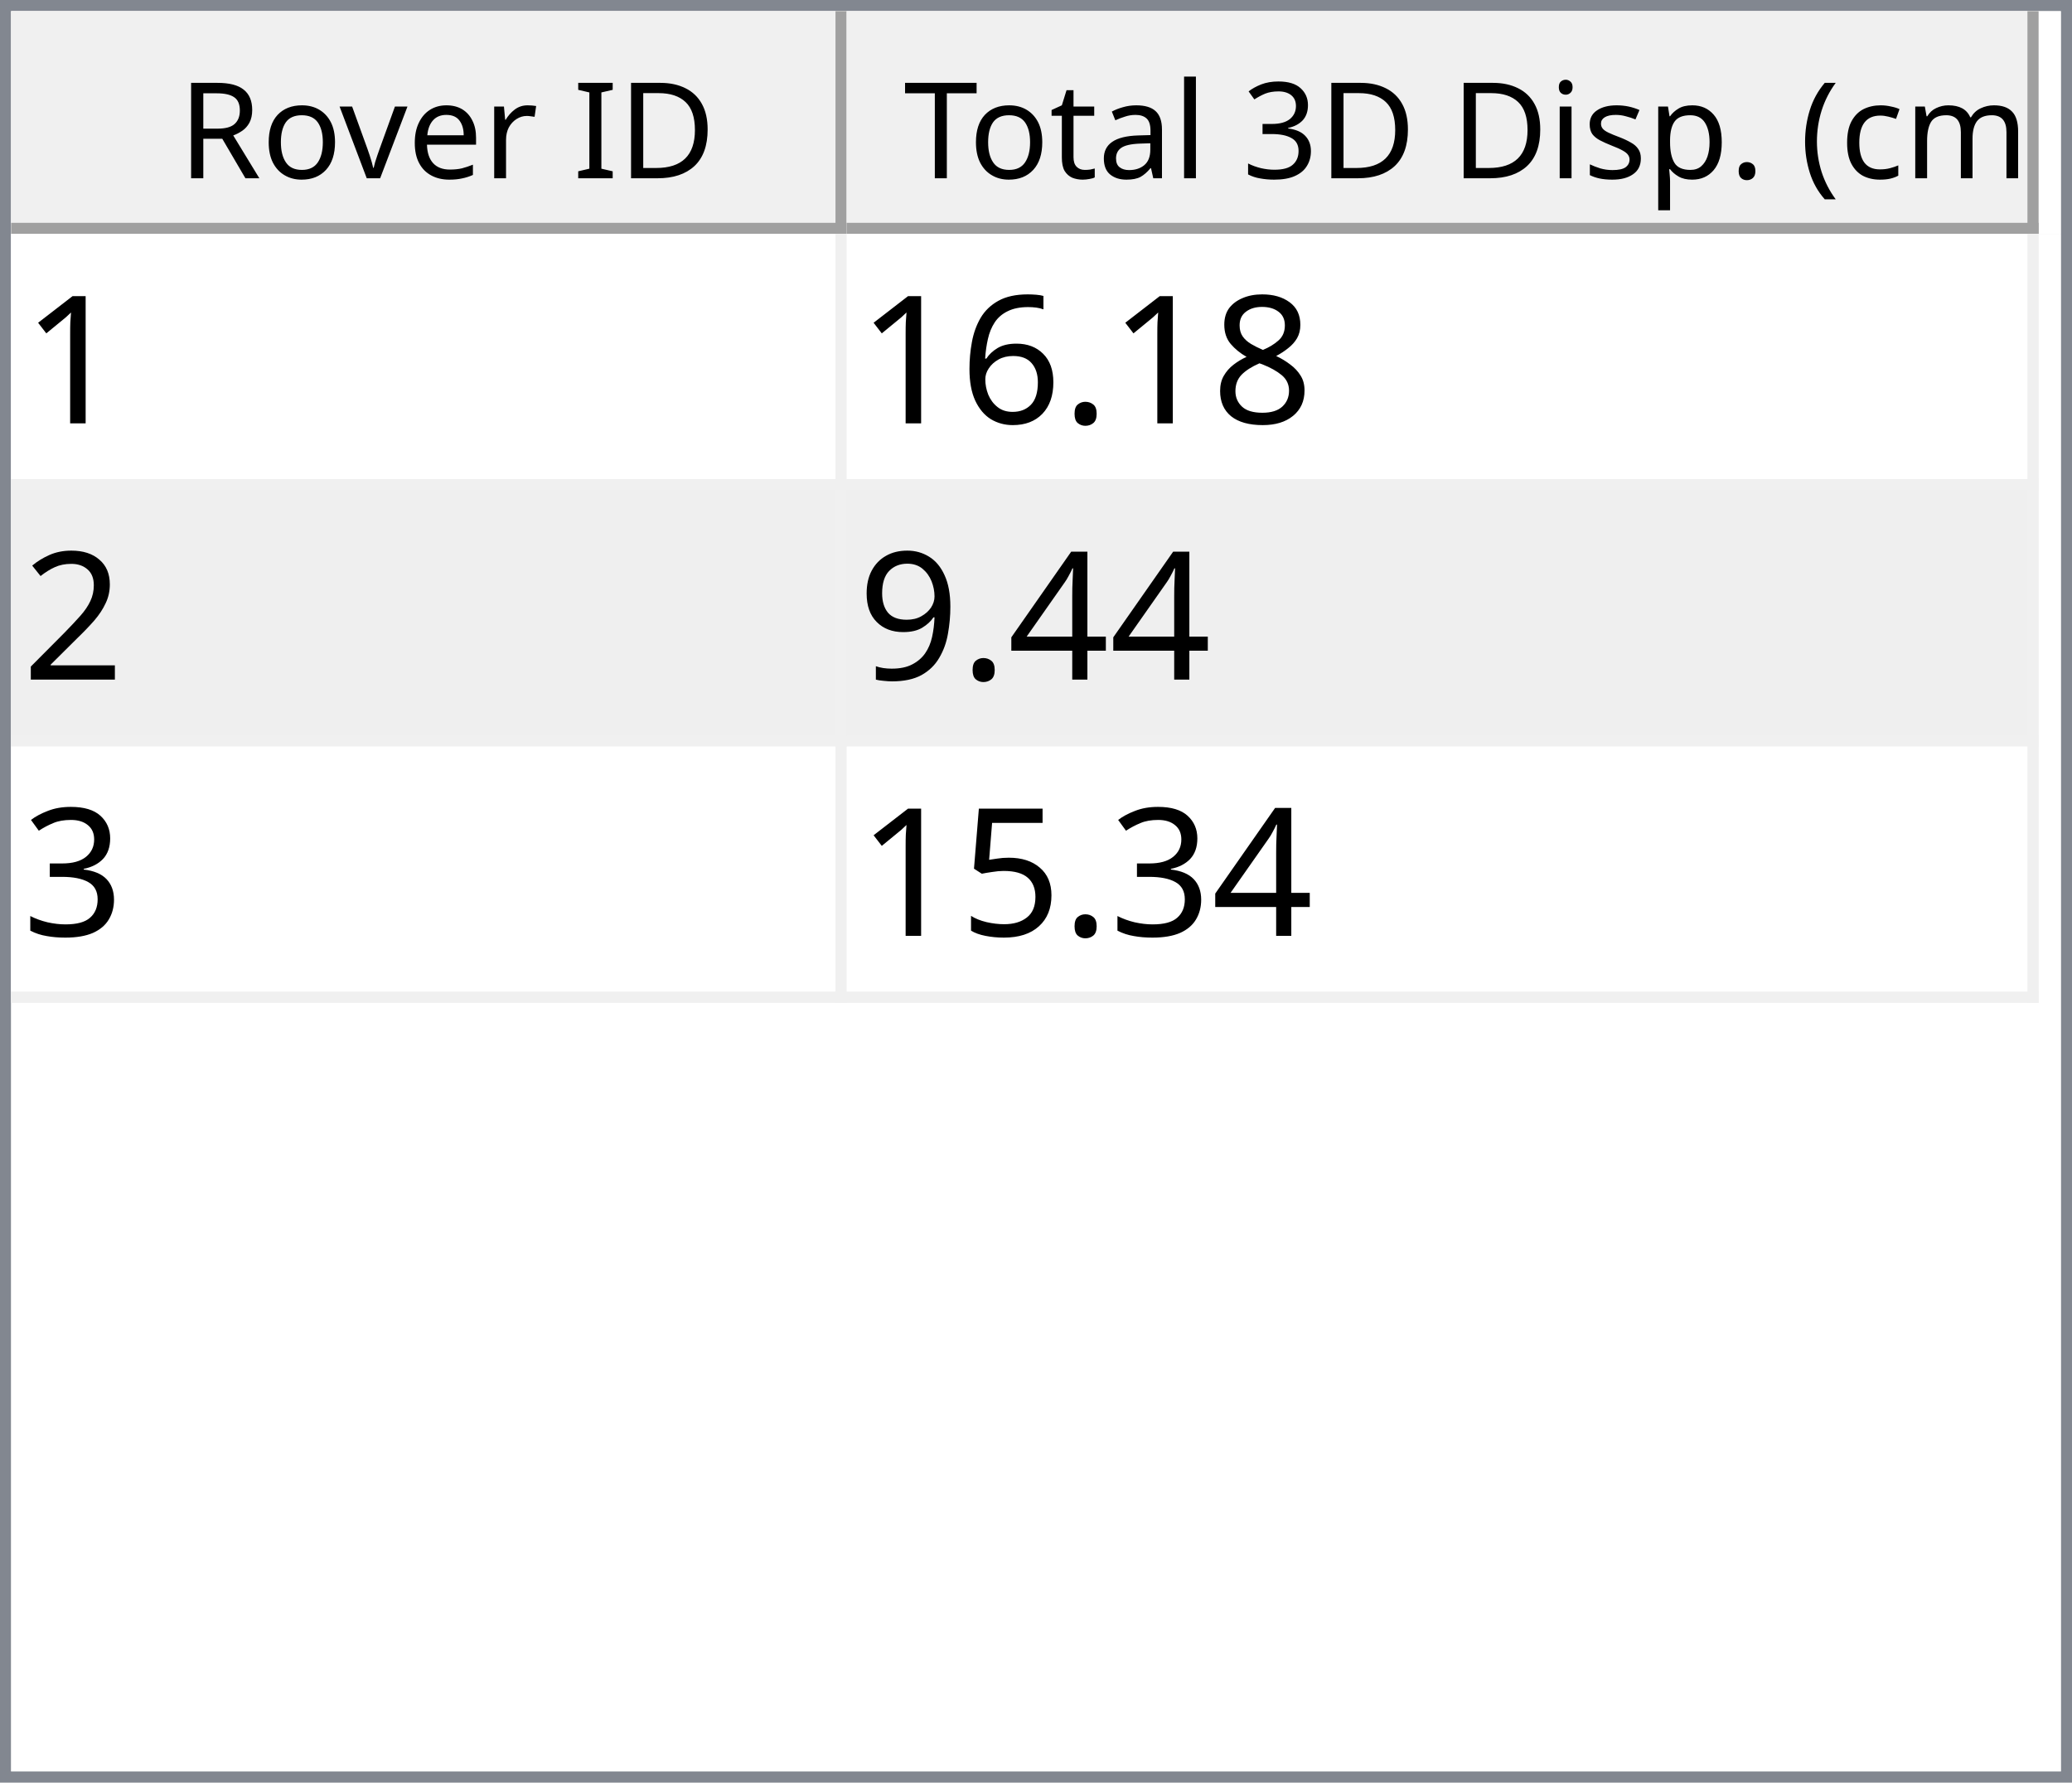
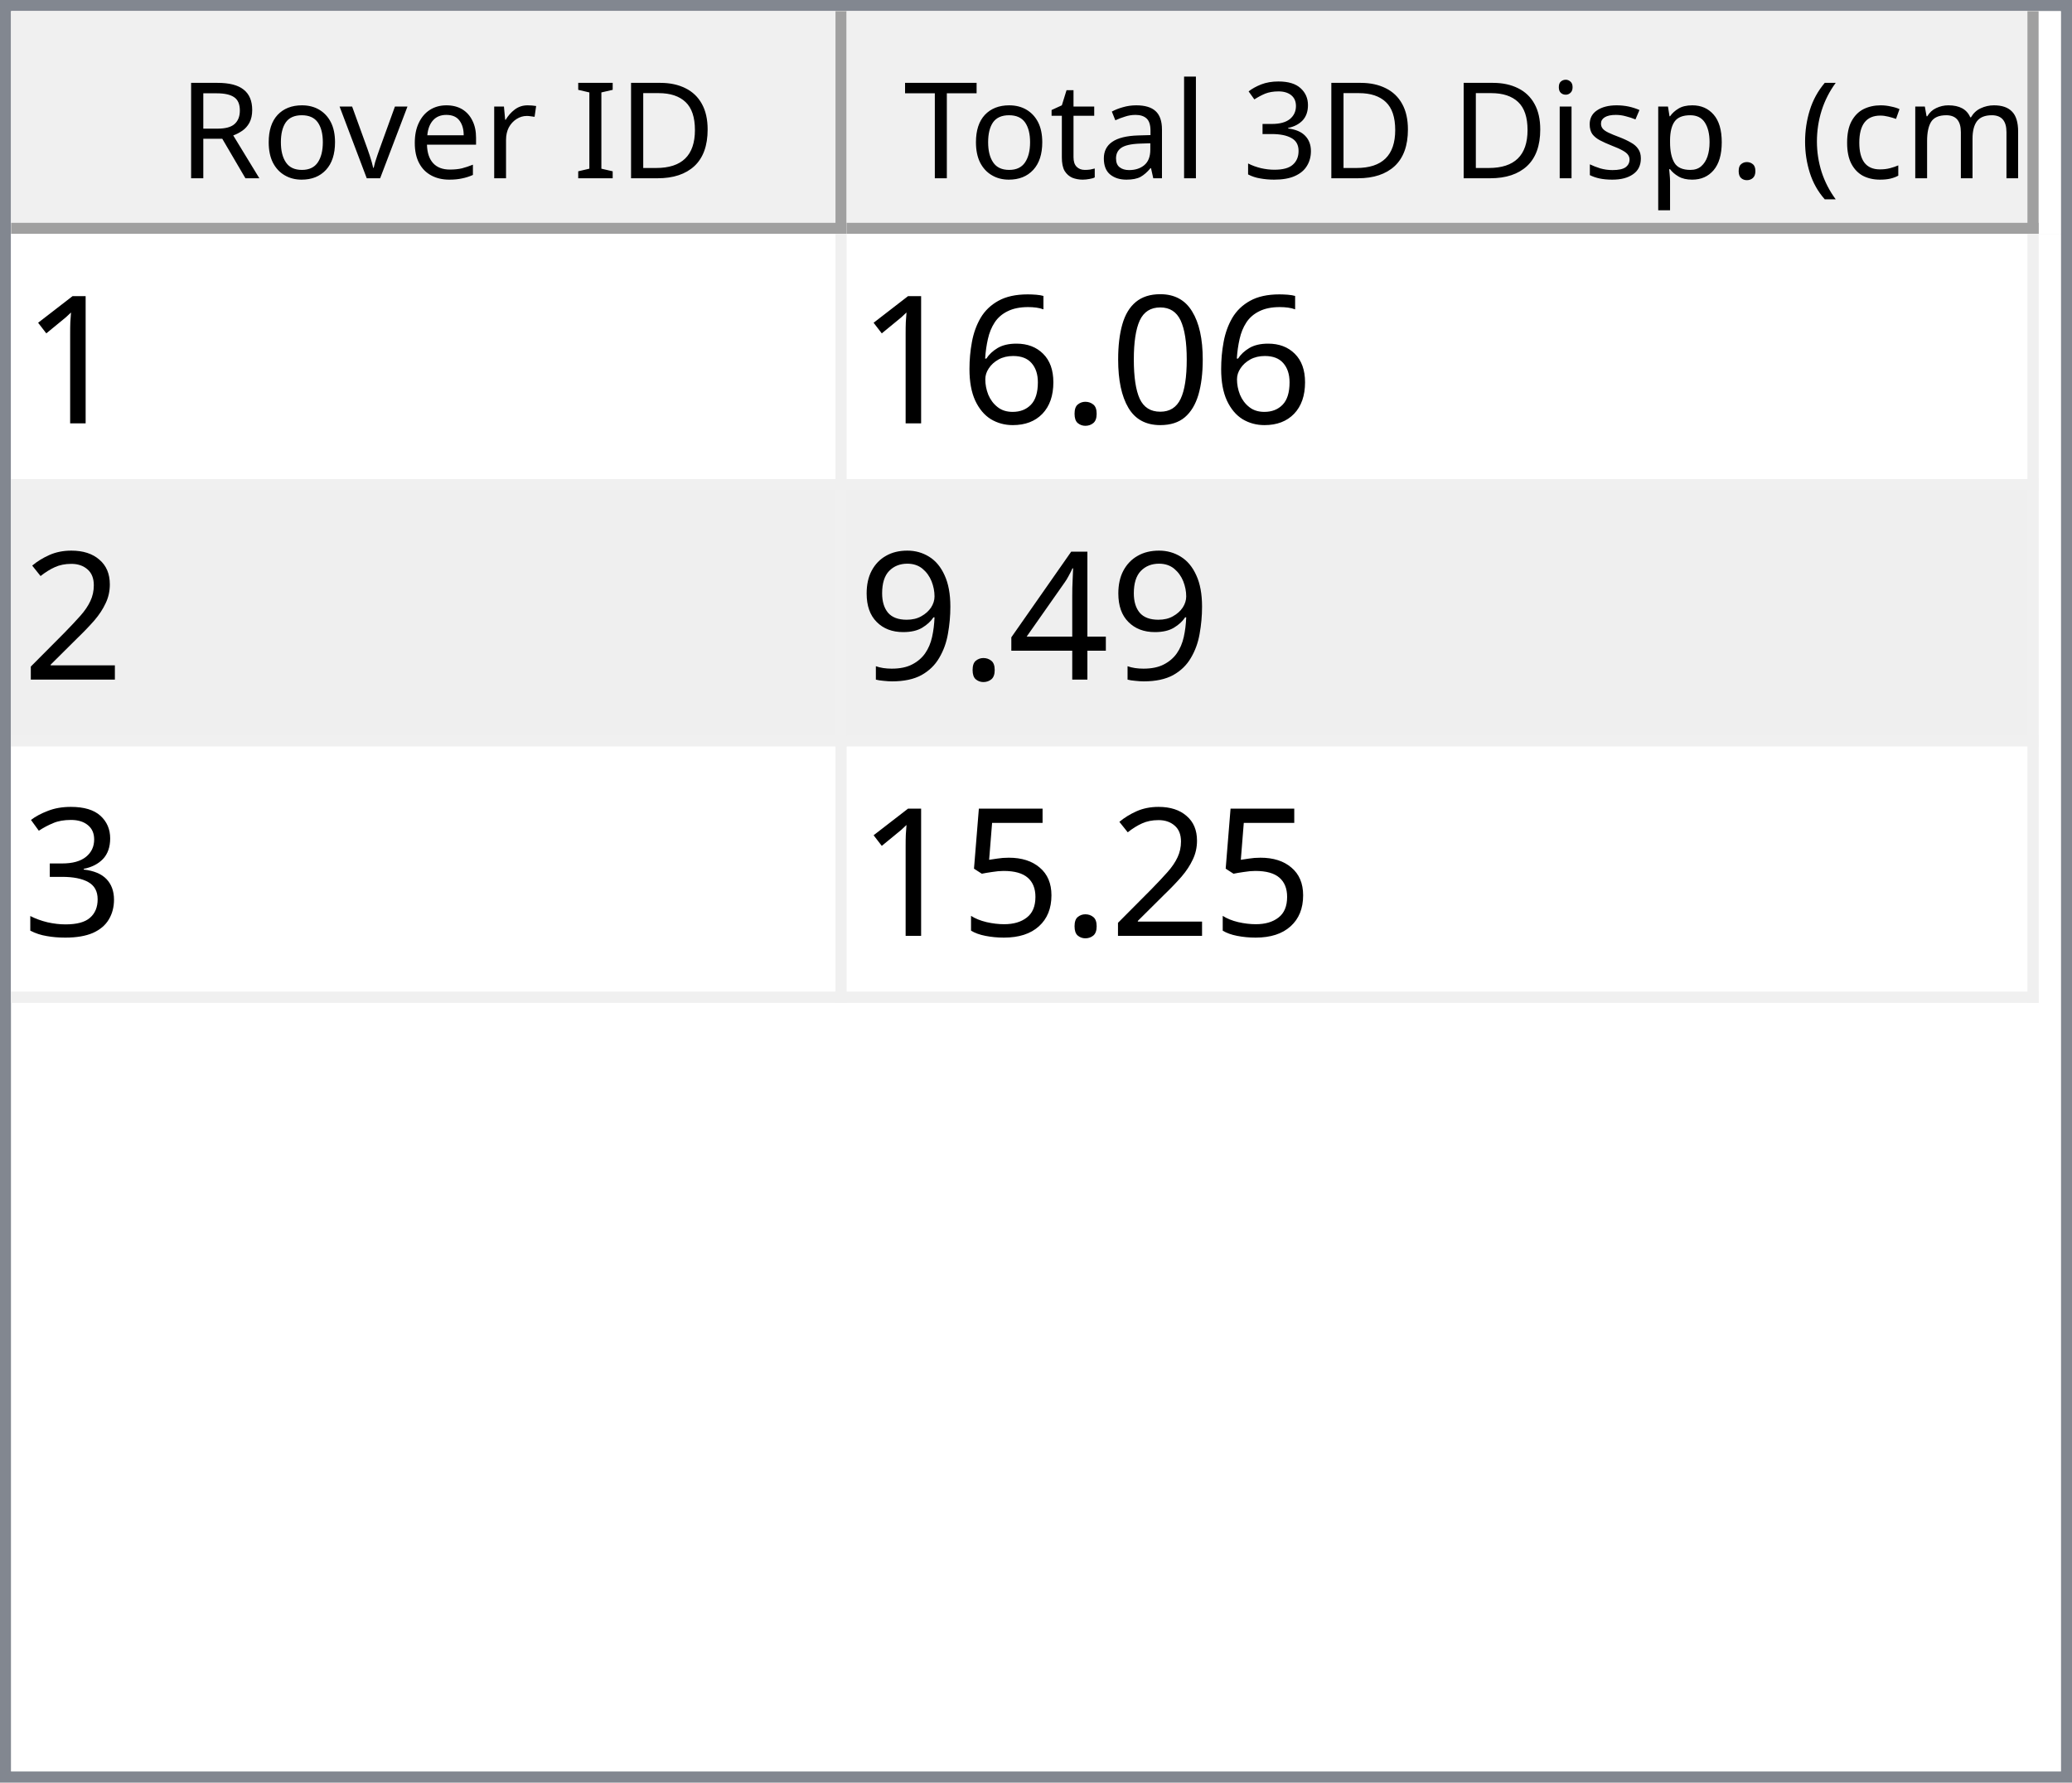
<svg xmlns="http://www.w3.org/2000/svg" style="fill-opacity:1; color-rendering:auto; color-interpolation:auto; text-rendering:auto; stroke:black; stroke-linecap:square; stroke-miterlimit:10; shape-rendering:auto; stroke-opacity:1; fill:black; stroke-dasharray:none; font-weight:normal; stroke-width:1; font-family:'Dialog'; font-style:normal; stroke-linejoin:miter; font-size:12px; stroke-dashoffset:0; image-rendering:auto;" width="186" height="160">
  <defs id="genericDefs" />
  <g>
    <defs id="defs1">
      <clipPath clipPathUnits="userSpaceOnUse" id="clipPath1">
        <path d="M0 0 L186 0 L186 160 L0 160 L0 0 Z" />
      </clipPath>
      <clipPath clipPathUnits="userSpaceOnUse" id="clipPath2">
        <path d="M0 0 L0 160 L186 160 L186 0 Z" />
      </clipPath>
      <clipPath clipPathUnits="userSpaceOnUse" id="clipPath3">
        <path d="M0 0 L0 20 L184 20 L184 0 Z" />
      </clipPath>
      <clipPath clipPathUnits="userSpaceOnUse" id="clipPath4">
        <path d="M0 0 L0 20 L75 20 L75 0 Z" />
      </clipPath>
      <clipPath clipPathUnits="userSpaceOnUse" id="clipPath5">
        <path d="M1 1 L1 19 L74 19 L74 1 Z" />
      </clipPath>
      <clipPath clipPathUnits="userSpaceOnUse" id="clipPath6">
        <path d="M0 0 L0 18 L73 18 L73 0 Z" />
      </clipPath>
      <clipPath clipPathUnits="userSpaceOnUse" id="clipPath7">
        <path d="M-0.5 -0.5 L-0.5 19.5 L74.5 19.5 L74.5 -0.5 Z" />
      </clipPath>
      <clipPath clipPathUnits="userSpaceOnUse" id="clipPath8">
        <path d="M0 0 L0 20 L107 20 L107 0 Z" />
      </clipPath>
      <clipPath clipPathUnits="userSpaceOnUse" id="clipPath9">
        <path d="M1 1 L1 19 L106 19 L106 1 Z" />
      </clipPath>
      <clipPath clipPathUnits="userSpaceOnUse" id="clipPath10">
        <path d="M0 0 L0 18 L105 18 L105 0 Z" />
      </clipPath>
      <clipPath clipPathUnits="userSpaceOnUse" id="clipPath11">
        <path d="M-0.5 -0.5 L-0.5 19.5 L106.5 19.5 L106.5 -0.5 Z" />
      </clipPath>
      <clipPath clipPathUnits="userSpaceOnUse" id="clipPath12">
        <path d="M0 0 L0 138 L184 138 L184 0 Z" />
      </clipPath>
      <clipPath clipPathUnits="userSpaceOnUse" id="clipPath13">
        <path d="M0 0 L0 69 L182 69 L182 0 Z" />
      </clipPath>
      <clipPath clipPathUnits="userSpaceOnUse" id="clipPath14">
        <path d="M-0.5 -0.5 L-0.5 68.5 L181.5 68.5 L181.5 -0.5 Z" />
      </clipPath>
      <clipPath clipPathUnits="userSpaceOnUse" id="clipPath15">
        <path d="M0 0 L0 22 L74 22 L74 0 Z" />
      </clipPath>
      <clipPath clipPathUnits="userSpaceOnUse" id="clipPath16">
        <path d="M0 0 L0 22 L106 22 L106 0 Z" />
      </clipPath>
      <font horiz-adv-x="64.551" id="font1">
        <font-face ascent="107.91" descent="25.098" units-per-em="100" style="font-style:normal; font-family:Segoe UI; font-weight:normal;" />
        <missing-glyph horiz-adv-x="64.551" d="M8.109 0 L8.109 68.266 L56.453 68.266 L56.453 0 L8.109 0 ZM15.328 7.234 L49.219 7.234 L49.219 61.031 L15.328 61.031 L15.328 7.234 Z" />
        <glyph unicode="D" horiz-adv-x="70.117" d="M9.188 0 L9.188 70.016 L28.516 70.016 Q65.531 70.016 65.531 35.891 Q65.531 19.672 55.25 9.836 Q44.969 0 27.734 0 L9.188 0 ZM17.391 62.594 L17.391 7.422 L27.828 7.422 Q41.609 7.422 49.273 14.797 Q56.938 22.172 56.938 35.688 Q56.938 62.594 28.328 62.594 L17.391 62.594 Z" />
        <glyph unicode="I" horiz-adv-x="26.611" d="M17.391 0 L9.188 0 L9.188 70.016 L17.391 70.016 L17.391 0 Z" />
        <glyph unicode=" " horiz-adv-x="27.393" d="" />
        <glyph unicode="r" horiz-adv-x="34.766" d="M34.188 41.891 Q32.078 43.5 28.125 43.5 Q23 43.5 19.555 38.672 Q16.109 33.844 16.109 25.484 L16.109 0 L8.109 0 L8.109 50 L16.109 50 L16.109 39.703 L16.312 39.703 Q18.016 44.969 21.531 47.922 Q25.047 50.875 29.391 50.875 Q32.516 50.875 34.188 50.203 L34.188 41.891 Z" />
        <glyph unicode="e" horiz-adv-x="52.295" d="M48.297 23 L12.984 23 Q13.188 14.656 17.484 10.109 Q21.781 5.562 29.297 5.562 Q37.75 5.562 44.828 11.141 L44.828 3.609 Q38.234 -1.172 27.391 -1.172 Q16.797 -1.172 10.742 5.641 Q4.688 12.453 4.688 24.812 Q4.688 36.469 11.305 43.82 Q17.922 51.172 27.734 51.172 Q37.547 51.172 42.922 44.828 Q48.297 38.484 48.297 27.203 L48.297 23 ZM40.094 29.781 Q40.047 36.719 36.75 40.578 Q33.453 44.438 27.594 44.438 Q21.922 44.438 17.969 40.383 Q14.016 36.328 13.094 29.781 L40.094 29.781 Z" />
        <glyph unicode="v" horiz-adv-x="47.9" d="M47.406 50 L27.484 0 L19.625 0 L0.688 50 L9.469 50 L22.172 13.672 Q23.578 9.672 23.922 6.688 L24.125 6.688 Q24.609 10.453 25.688 13.484 L38.969 50 L47.406 50 Z" />
        <glyph unicode="o" horiz-adv-x="58.594" d="M29 -1.172 Q17.922 -1.172 11.305 5.836 Q4.688 12.844 4.688 24.422 Q4.688 37.016 11.57 44.094 Q18.453 51.172 30.172 51.172 Q41.359 51.172 47.633 44.289 Q53.906 37.406 53.906 25.203 Q53.906 13.234 47.141 6.031 Q40.375 -1.172 29 -1.172 ZM29.594 44.438 Q21.875 44.438 17.383 39.188 Q12.891 33.938 12.891 24.703 Q12.891 15.828 17.43 10.695 Q21.969 5.562 29.594 5.562 Q37.359 5.562 41.531 10.594 Q45.703 15.625 45.703 24.906 Q45.703 34.281 41.531 39.359 Q37.359 44.438 29.594 44.438 Z" />
        <glyph unicode="R" horiz-adv-x="59.814" d="M59.375 0 L49.609 0 L37.891 19.625 Q36.281 22.359 34.766 24.289 Q33.25 26.219 31.664 27.438 Q30.078 28.656 28.25 29.219 Q26.422 29.781 24.125 29.781 L17.391 29.781 L17.391 0 L9.188 0 L9.188 70.016 L30.078 70.016 Q34.672 70.016 38.555 68.867 Q42.438 67.719 45.289 65.375 Q48.141 63.031 49.758 59.547 Q51.375 56.062 51.375 51.375 Q51.375 47.703 50.273 44.656 Q49.172 41.609 47.148 39.211 Q45.125 36.812 42.266 35.133 Q39.406 33.453 35.844 32.516 L35.844 32.328 Q37.594 31.547 38.891 30.547 Q40.188 29.547 41.359 28.18 Q42.531 26.812 43.68 25.078 Q44.828 23.344 46.234 21.047 L59.375 0 ZM17.391 62.594 L17.391 37.203 L28.516 37.203 Q31.594 37.203 34.203 38.133 Q36.812 39.062 38.719 40.797 Q40.625 42.531 41.703 45.047 Q42.781 47.562 42.781 50.688 Q42.781 56.297 39.141 59.445 Q35.5 62.594 28.609 62.594 L17.391 62.594 Z" />
        <glyph unicode=")" horiz-adv-x="30.176" d="M8.297 -15.922 L1.172 -15.922 Q16.406 2.344 16.406 26.812 Q16.406 51.469 1.078 70.016 L8.297 70.016 Q23.531 52.156 23.531 26.703 Q23.531 1.375 8.297 -15.922 Z" />
        <glyph unicode="m" horiz-adv-x="86.133" d="M79.109 0 L71.094 0 L71.094 28.719 Q71.094 37.016 68.531 40.727 Q65.969 44.438 59.906 44.438 Q54.781 44.438 51.195 39.75 Q47.609 35.062 47.609 28.516 L47.609 0 L39.594 0 L39.594 29.688 Q39.594 44.438 28.219 44.438 Q22.953 44.438 19.531 40.016 Q16.109 35.594 16.109 28.516 L16.109 0 L8.109 0 L8.109 50 L16.109 50 L16.109 42.094 L16.312 42.094 Q21.625 51.172 31.844 51.172 Q36.969 51.172 40.773 48.312 Q44.578 45.453 46 40.828 Q51.562 51.172 62.594 51.172 Q79.109 51.172 79.109 30.812 L79.109 0 Z" />
        <glyph unicode="c" horiz-adv-x="46.191" d="M42.188 2.297 Q36.422 -1.172 28.516 -1.172 Q17.828 -1.172 11.258 5.789 Q4.688 12.75 4.688 23.828 Q4.688 36.188 11.766 43.68 Q18.844 51.172 30.672 51.172 Q37.25 51.172 42.281 48.734 L42.281 40.531 Q36.719 44.438 30.375 44.438 Q22.703 44.438 17.797 38.945 Q12.891 33.453 12.891 24.516 Q12.891 15.719 17.508 10.641 Q22.125 5.562 29.891 5.562 Q36.422 5.562 42.188 9.906 L42.188 2.297 Z" />
        <glyph unicode="(" horiz-adv-x="30.176" d="M29.109 -15.922 L21.969 -15.922 Q6.844 1.375 6.844 26.703 Q6.844 52.156 21.969 70.016 L29.203 70.016 Q13.875 51.469 13.875 26.812 Q13.875 2.344 29.109 -15.922 Z" />
        <glyph unicode="." horiz-adv-x="21.68" d="M10.891 -1.078 Q8.641 -1.078 7.055 0.539 Q5.469 2.156 5.469 4.391 Q5.469 6.641 7.055 8.273 Q8.641 9.906 10.891 9.906 Q13.188 9.906 14.797 8.273 Q16.406 6.641 16.406 4.391 Q16.406 2.156 14.797 0.539 Q13.188 -1.078 10.891 -1.078 Z" />
        <glyph unicode="p" horiz-adv-x="58.789" d="M16.312 7.234 L16.109 7.234 L16.109 -23 L8.109 -23 L8.109 50 L16.109 50 L16.109 41.219 L16.312 41.219 Q22.219 51.172 33.594 51.172 Q43.266 51.172 48.688 44.461 Q54.109 37.75 54.109 26.469 Q54.109 13.922 48 6.375 Q41.891 -1.172 31.297 -1.172 Q21.578 -1.172 16.312 7.234 ZM16.109 27.391 L16.109 20.406 Q16.109 14.203 20.141 9.883 Q24.172 5.562 30.375 5.562 Q37.641 5.562 41.773 11.133 Q45.906 16.703 45.906 26.609 Q45.906 34.969 42.047 39.703 Q38.188 44.438 31.594 44.438 Q24.609 44.438 20.359 39.578 Q16.109 34.719 16.109 27.391 Z" />
        <glyph unicode="s" horiz-adv-x="42.432" d="M5.078 1.812 L5.078 10.406 Q11.625 5.562 19.484 5.562 Q30.031 5.562 30.031 12.594 Q30.031 14.594 29.125 15.992 Q28.219 17.391 26.68 18.461 Q25.141 19.531 23.07 20.383 Q21 21.234 18.609 22.172 Q15.281 23.484 12.766 24.828 Q10.25 26.172 8.57 27.859 Q6.891 29.547 6.031 31.695 Q5.172 33.844 5.172 36.719 Q5.172 40.234 6.789 42.945 Q8.406 45.656 11.086 47.484 Q13.766 49.312 17.211 50.242 Q20.656 51.172 24.312 51.172 Q30.812 51.172 35.938 48.922 L35.938 40.828 Q30.422 44.438 23.25 44.438 Q21 44.438 19.195 43.922 Q17.391 43.406 16.094 42.477 Q14.797 41.547 14.086 40.258 Q13.375 38.969 13.375 37.406 Q13.375 35.453 14.086 34.133 Q14.797 32.812 16.164 31.789 Q17.531 30.766 19.484 29.938 Q21.438 29.109 23.922 28.125 Q27.25 26.859 29.883 25.516 Q32.516 24.172 34.375 22.484 Q36.234 20.797 37.234 18.602 Q38.234 16.406 38.234 13.375 Q38.234 9.672 36.602 6.938 Q34.969 4.203 32.234 2.398 Q29.5 0.594 25.93 -0.289 Q22.359 -1.172 18.453 -1.172 Q10.75 -1.172 5.078 1.812 Z" />
        <glyph unicode="i" horiz-adv-x="24.219" d="M12.203 62.703 Q10.062 62.703 8.547 64.164 Q7.031 65.625 7.031 67.875 Q7.031 70.125 8.547 71.609 Q10.062 73.094 12.203 73.094 Q14.406 73.094 15.945 71.609 Q17.484 70.125 17.484 67.875 Q17.484 65.719 15.945 64.211 Q14.406 62.703 12.203 62.703 ZM16.109 0 L8.109 0 L8.109 50 L16.109 50 L16.109 0 Z" />
        <glyph unicode="3" horiz-adv-x="53.906" d="M46.531 19.828 Q46.531 15.094 44.75 11.211 Q42.969 7.328 39.719 4.57 Q36.469 1.812 31.93 0.297 Q27.391 -1.219 21.922 -1.219 Q11.922 -1.219 6 2.594 L6 11.188 Q13.094 5.609 22.219 5.609 Q25.875 5.609 28.828 6.539 Q31.781 7.469 33.906 9.227 Q36.031 10.984 37.18 13.477 Q38.328 15.969 38.328 19.094 Q38.328 32.812 18.797 32.812 L12.984 32.812 L12.984 39.594 L18.5 39.594 Q35.797 39.594 35.797 52.484 Q35.797 64.406 22.609 64.406 Q15.188 64.406 8.688 59.422 L8.688 67.188 Q15.375 71.188 24.609 71.188 Q29 71.188 32.57 69.969 Q36.141 68.75 38.68 66.555 Q41.219 64.359 42.609 61.281 Q44 58.203 44 54.5 Q44 40.672 30.031 36.719 L30.031 36.531 Q33.594 36.141 36.625 34.797 Q39.656 33.453 41.852 31.305 Q44.047 29.156 45.289 26.25 Q46.531 23.344 46.531 19.828 Z" />
        <glyph unicode="l" horiz-adv-x="24.219" d="M16.109 0 L8.109 0 L8.109 74.031 L16.109 74.031 L16.109 0 Z" />
        <glyph unicode="a" horiz-adv-x="50.879" d="M43.891 0 L35.891 0 L35.891 7.812 L35.688 7.812 Q30.469 -1.172 20.312 -1.172 Q12.844 -1.172 8.617 2.781 Q4.391 6.734 4.391 13.281 Q4.391 27.297 20.906 29.594 L35.891 31.688 Q35.891 44.438 25.594 44.438 Q16.547 44.438 9.281 38.281 L9.281 46.484 Q16.656 51.172 26.266 51.172 Q43.891 51.172 43.891 32.516 L43.891 0 ZM35.891 25.297 L23.828 23.641 Q18.266 22.859 15.43 20.875 Q12.594 18.891 12.594 13.875 Q12.594 10.203 15.211 7.883 Q17.828 5.562 22.172 5.562 Q28.125 5.562 32.008 9.742 Q35.891 13.922 35.891 20.312 L35.891 25.297 Z" />
        <glyph unicode="t" horiz-adv-x="33.887" d="M31.297 0.484 Q28.469 -1.078 23.828 -1.078 Q10.688 -1.078 10.688 13.578 L10.688 43.172 L2.094 43.172 L2.094 50 L10.688 50 L10.688 62.203 L18.703 64.797 L18.703 50 L31.297 50 L31.297 43.172 L18.703 43.172 L18.703 14.984 Q18.703 9.969 20.414 7.82 Q22.125 5.672 26.078 5.672 Q29.109 5.672 31.297 7.328 L31.297 0.484 Z" />
        <glyph unicode="T" horiz-adv-x="52.393" d="M50.594 62.594 L30.375 62.594 L30.375 0 L22.172 0 L22.172 62.594 L2 62.594 L2 70.016 L50.594 70.016 L50.594 62.594 Z" />
      </font>
      <font horiz-adv-x="75.0" id="font2">
        <font-face ascent="100.537" descent="21.973" units-per-em="100" style="font-style:normal; font-family:sans-serif; font-weight:normal;" />
        <missing-glyph horiz-adv-x="75.0" d="M12.5 0 L12.5 62.5 L62.5 62.5 L62.5 0 L12.5 0 ZM14.062 1.562 L60.938 1.562 L60.938 60.938 L14.062 60.938 L14.062 1.562 Z" />
        <glyph unicode="1" horiz-adv-x="55.615" d="M37.25 0 L28.469 0 L28.469 56 Q25.297 52.984 20.141 49.953 Q14.984 46.922 10.891 45.406 L10.891 53.906 Q18.266 57.375 23.781 62.305 Q29.297 67.234 31.594 71.875 L37.25 71.875 L37.25 0 Z" />
-         <glyph unicode="8" horiz-adv-x="55.615" d="M17.672 38.812 Q12.203 40.828 9.57 44.539 Q6.938 48.25 6.938 53.422 Q6.938 61.234 12.555 66.555 Q18.172 71.875 27.484 71.875 Q36.859 71.875 42.578 66.43 Q48.297 60.984 48.297 53.172 Q48.297 48.188 45.68 44.508 Q43.062 40.828 37.75 38.812 Q44.344 36.672 47.781 31.883 Q51.219 27.094 51.219 20.453 Q51.219 11.281 44.727 5.031 Q38.234 -1.219 27.641 -1.219 Q17.047 -1.219 10.547 5.055 Q4.047 11.328 4.047 20.703 Q4.047 27.688 7.594 32.398 Q11.141 37.109 17.672 38.812 ZM15.922 53.719 Q15.922 48.641 19.195 45.414 Q22.469 42.188 27.688 42.188 Q32.766 42.188 36.016 45.383 Q39.266 48.578 39.266 53.219 Q39.266 58.062 35.914 61.359 Q32.562 64.656 27.594 64.656 Q22.562 64.656 19.242 61.43 Q15.922 58.203 15.922 53.719 ZM13.094 20.656 Q13.094 16.891 14.875 13.375 Q16.656 9.859 20.172 7.93 Q23.688 6 27.734 6 Q34.031 6 38.133 10.055 Q42.234 14.109 42.234 20.359 Q42.234 26.703 38.016 30.859 Q33.797 35.016 27.438 35.016 Q21.234 35.016 17.164 30.914 Q13.094 26.812 13.094 20.656 Z" />
+         <glyph unicode="0" horiz-adv-x="55.615" d="M4.156 35.297 Q4.156 48 6.766 55.742 Q9.375 63.484 14.523 67.68 Q19.672 71.875 27.484 71.875 Q33.25 71.875 37.594 69.555 Q41.938 67.234 44.773 62.867 Q47.609 58.5 49.219 52.227 Q50.828 45.953 50.828 35.297 Q50.828 22.703 48.242 14.969 Q45.656 7.234 40.508 3.008 Q35.359 -1.219 27.484 -1.219 Q17.141 -1.219 11.234 6.203 Q4.156 15.141 4.156 35.297 ZM13.188 35.297 Q13.188 17.672 17.312 11.836 Q21.438 6 27.484 6 Q33.547 6 37.672 11.859 Q41.797 17.719 41.797 35.297 Q41.797 52.984 37.672 58.789 Q33.547 64.594 27.391 64.594 Q21.344 64.594 17.719 59.469 Q13.188 52.938 13.188 35.297 Z" />
        <glyph unicode="." horiz-adv-x="27.783" d="M9.078 0 L9.078 10.016 L19.094 10.016 L19.094 0 L9.078 0 Z" />
        <glyph unicode="6" horiz-adv-x="55.615" d="M49.75 54.047 L41.016 53.375 Q39.844 58.547 37.703 60.891 Q34.125 64.656 28.906 64.656 Q24.703 64.656 21.531 62.312 Q17.391 59.281 14.992 53.469 Q12.594 47.656 12.5 36.922 Q15.672 41.75 20.266 44.094 Q24.859 46.438 29.891 46.438 Q38.672 46.438 44.852 39.969 Q51.031 33.5 51.031 23.25 Q51.031 16.5 48.125 10.719 Q45.219 4.938 40.141 1.859 Q35.062 -1.219 28.609 -1.219 Q17.625 -1.219 10.695 6.859 Q3.766 14.938 3.766 33.5 Q3.766 54.25 11.422 63.672 Q18.109 71.875 29.438 71.875 Q37.891 71.875 43.289 67.141 Q48.688 62.406 49.75 54.047 ZM13.875 23.188 Q13.875 18.656 15.797 14.508 Q17.719 10.359 21.188 8.18 Q24.656 6 28.469 6 Q34.031 6 38.039 10.492 Q42.047 14.984 42.047 22.703 Q42.047 30.125 38.086 34.398 Q34.125 38.672 28.125 38.672 Q22.172 38.672 18.023 34.398 Q13.875 30.125 13.875 23.188 Z" />
        <glyph unicode="2" horiz-adv-x="55.615" d="M50.344 8.453 L50.344 0 L3.031 0 Q2.938 3.172 4.047 6.109 Q5.859 10.938 9.836 15.625 Q13.812 20.312 21.344 26.469 Q33.016 36.031 37.117 41.625 Q41.219 47.219 41.219 52.203 Q41.219 57.422 37.477 61.008 Q33.734 64.594 27.734 64.594 Q21.391 64.594 17.578 60.789 Q13.766 56.984 13.719 50.25 L4.688 51.172 Q5.609 61.281 11.664 66.578 Q17.719 71.875 27.938 71.875 Q38.234 71.875 44.242 66.164 Q50.25 60.453 50.25 52 Q50.25 47.703 48.492 43.555 Q46.734 39.406 42.656 34.812 Q38.578 30.219 29.109 22.219 Q21.188 15.578 18.945 13.211 Q16.703 10.844 15.234 8.453 L50.344 8.453 Z" />
        <glyph unicode="4" horiz-adv-x="55.615" d="M32.328 0 L32.328 17.141 L1.266 17.141 L1.266 25.203 L33.938 71.578 L41.109 71.578 L41.109 25.203 L50.781 25.203 L50.781 17.141 L41.109 17.141 L41.109 0 L32.328 0 ZM32.328 25.203 L32.328 57.469 L9.906 25.203 L32.328 25.203 Z" />
        <glyph unicode="9" horiz-adv-x="55.615" d="M5.469 16.547 L13.922 17.328 Q14.984 11.375 18.016 8.688 Q21.047 6 25.781 6 Q29.828 6 32.883 7.859 Q35.938 9.719 37.891 12.82 Q39.844 15.922 41.164 21.195 Q42.484 26.469 42.484 31.938 Q42.484 32.516 42.438 33.688 Q39.797 29.5 35.234 26.883 Q30.672 24.266 25.344 24.266 Q16.453 24.266 10.305 30.711 Q4.156 37.156 4.156 47.703 Q4.156 58.594 10.578 65.234 Q17 71.875 26.656 71.875 Q33.641 71.875 39.43 68.117 Q45.219 64.359 48.219 57.398 Q51.219 50.438 51.219 37.25 Q51.219 23.531 48.242 15.406 Q45.266 7.281 39.383 3.031 Q33.5 -1.219 25.594 -1.219 Q17.188 -1.219 11.867 3.445 Q6.547 8.109 5.469 16.547 ZM41.453 48.141 Q41.453 55.719 37.43 60.156 Q33.406 64.594 27.734 64.594 Q21.875 64.594 17.531 59.812 Q13.188 55.031 13.188 47.406 Q13.188 40.578 17.312 36.305 Q21.438 32.031 27.484 32.031 Q33.594 32.031 37.523 36.305 Q41.453 40.578 41.453 48.141 Z" />
        <glyph unicode="3" horiz-adv-x="55.615" d="M4.203 18.891 L12.984 20.062 Q14.5 12.594 18.141 9.297 Q21.781 6 27 6 Q33.203 6 37.477 10.297 Q41.75 14.594 41.75 20.953 Q41.75 27 37.797 30.93 Q33.844 34.859 27.734 34.859 Q25.25 34.859 21.531 33.891 L22.516 41.609 Q23.391 41.5 23.922 41.5 Q29.547 41.5 34.039 44.43 Q38.531 47.359 38.531 53.469 Q38.531 58.297 35.258 61.477 Q31.984 64.656 26.812 64.656 Q21.688 64.656 18.266 61.43 Q14.844 58.203 13.875 51.766 L5.078 53.328 Q6.688 62.156 12.398 67.016 Q18.109 71.875 26.609 71.875 Q32.469 71.875 37.398 69.359 Q42.328 66.844 44.945 62.5 Q47.562 58.156 47.562 53.266 Q47.562 48.641 45.07 44.828 Q42.578 41.016 37.703 38.766 Q44.047 37.312 47.562 32.695 Q51.078 28.078 51.078 21.141 Q51.078 11.766 44.242 5.25 Q37.406 -1.266 26.953 -1.266 Q17.531 -1.266 11.305 4.352 Q5.078 9.969 4.203 18.891 Z" />
        <glyph unicode="5" horiz-adv-x="55.615" d="M4.156 18.75 L13.375 19.531 Q14.406 12.797 18.141 9.398 Q21.875 6 27.156 6 Q33.5 6 37.891 10.789 Q42.281 15.578 42.281 23.484 Q42.281 31 38.062 35.352 Q33.844 39.703 27 39.703 Q22.75 39.703 19.336 37.773 Q15.922 35.844 13.969 32.766 L5.719 33.844 L12.641 70.609 L48.25 70.609 L48.25 62.203 L19.672 62.203 L15.828 42.969 Q22.266 47.469 29.344 47.469 Q38.719 47.469 45.164 40.969 Q51.609 34.469 51.609 24.266 Q51.609 14.547 45.953 7.469 Q39.062 -1.219 27.156 -1.219 Q17.391 -1.219 11.211 4.25 Q5.031 9.719 4.156 18.75 Z" />
      </font>
    </defs>
    <g style="fill:white; stroke:white;">
      <rect x="0" y="0" width="186" style="clip-path:url(#clipPath1); stroke:none;" height="160" />
    </g>
    <g style="fill:white; text-rendering:optimizeSpeed; color-rendering:optimizeSpeed; image-rendering:optimizeSpeed; shape-rendering:crispEdges; stroke:white; color-interpolation:sRGB;">
      <rect x="0" width="186" height="160" y="0" style="stroke:none;" />
      <path style="stroke:none;" d="M0 160 L186 160 L186 0 L0 0 Z" />
    </g>
    <g style="fill:rgb(240,240,240); font-family:'Segoe UI'; stroke:rgb(240,240,240);">
      <rect x="0" y="0" width="186" style="clip-path:url(#clipPath2); stroke:none;" height="160" />
    </g>
    <g style="fill:rgb(130,135,144); font-family:'Segoe UI'; stroke:rgb(130,135,144);">
      <path d="M0 0 L186 0 L186 160 L0 160 L0 0 ZM1 1 L185 1 L185 159 L1 159 L1 1 Z" style="fill-rule:evenodd; clip-path:url(#clipPath2); stroke:none;" />
    </g>
    <g style="fill:white; font-family:'Segoe UI'; stroke:white;" transform="translate(1,1)">
      <rect x="0" y="0" width="184" style="clip-path:url(#clipPath3); stroke:none;" height="20" />
    </g>
    <g style="fill:rgb(240,240,240); font-family:'Segoe UI'; stroke:rgb(240,240,240);" transform="translate(1,1)">
      <rect x="0" y="0" width="75" style="clip-path:url(#clipPath4); stroke:none;" height="20" />
    </g>
    <g style="font-family:'Segoe UI';" transform="translate(2,2)">
      <text x="14" xml:space="preserve" y="14" style="clip-path:url(#clipPath6); stroke:none;">Rover ID</text>
    </g>
    <g style="fill:rgb(160,160,160); font-family:'Segoe UI'; stroke:rgb(160,160,160); stroke-linejoin:bevel;" transform="translate(1.5,1.5)">
      <line x1="74" x2="74" y1="0" style="fill:none; clip-path:url(#clipPath7);" y2="19" />
    </g>
    <g style="fill:rgb(160,160,160); font-family:'Segoe UI'; stroke:rgb(160,160,160); stroke-linejoin:bevel;" transform="matrix(1,0,0,1,1,1) translate(0.5,0.5)">
      <line x1="0" x2="74" y1="19" style="fill:none; clip-path:url(#clipPath7);" y2="19" />
    </g>
    <g style="fill:rgb(240,240,240); font-family:'Segoe UI'; stroke:rgb(240,240,240);" transform="translate(76,1)">
      <rect x="0" y="0" width="107" style="clip-path:url(#clipPath8); stroke:none;" height="20" />
    </g>
    <g style="font-family:'Segoe UI';" transform="translate(77,2)">
      <text x="1" xml:space="preserve" y="14" style="clip-path:url(#clipPath10); stroke:none;"> Total 3D Disp. (cm)</text>
    </g>
    <g style="fill:rgb(160,160,160); font-family:'Segoe UI'; stroke:rgb(160,160,160); stroke-linejoin:bevel;" transform="translate(76.5,1.5)">
      <line x1="106" x2="106" y1="0" style="fill:none; clip-path:url(#clipPath11);" y2="19" />
    </g>
    <g style="fill:rgb(160,160,160); font-family:'Segoe UI'; stroke:rgb(160,160,160); stroke-linejoin:bevel;" transform="matrix(1,0,0,1,76,1) translate(0.5,0.5)">
      <line x1="0" x2="106" y1="19" style="fill:none; clip-path:url(#clipPath11);" y2="19" />
    </g>
    <g style="fill:white; font-family:'Segoe UI'; stroke:white;" transform="translate(1,21)">
      <rect x="0" y="0" width="184" style="clip-path:url(#clipPath12); stroke:none;" height="138" />
    </g>
    <g style="fill:rgb(240,240,240); font-size:16px; font-family:sans-serif; stroke:rgb(240,240,240);" transform="translate(1,21)">
      <rect x="0" y="0" width="182" style="clip-path:url(#clipPath13); stroke:none;" height="69" />
      <line transform="translate(0.5,0.5)" x1="0" x2="181" y1="22" style="clip-path:url(#clipPath14); fill:none; stroke-linejoin:bevel;" y2="22" />
    </g>
    <g transform="matrix(1,0,0,1,1,21) translate(0.5,0.5)" style="fill:rgb(240,240,240); font-size:16px; font-family:sans-serif; stroke:rgb(240,240,240); stroke-linejoin:bevel;">
      <line x1="0" x2="181" y1="45" style="fill:none; clip-path:url(#clipPath14);" y2="45" />
    </g>
    <g transform="matrix(1,0,0,1,1,21) translate(0.5,0.5)" style="fill:rgb(240,240,240); font-size:16px; font-family:sans-serif; stroke:rgb(240,240,240); stroke-linejoin:bevel;">
      <line x1="0" x2="181" y1="68" style="fill:none; clip-path:url(#clipPath14);" y2="68" />
    </g>
    <g transform="matrix(1,0,0,1,1,21) translate(0.5,0.5)" style="fill:rgb(240,240,240); font-size:16px; font-family:sans-serif; stroke:rgb(240,240,240); stroke-linejoin:bevel;">
      <line x1="74" x2="74" y1="0" style="fill:none; clip-path:url(#clipPath14);" y2="68" />
    </g>
    <g transform="matrix(1,0,0,1,1,21) translate(0.5,0.5)" style="fill:rgb(240,240,240); font-size:16px; font-family:sans-serif; stroke:rgb(240,240,240); stroke-linejoin:bevel;">
      <line x1="181" x2="181" y1="0" style="fill:none; clip-path:url(#clipPath14);" y2="68" />
    </g>
    <g style="fill:white; font-size:16px; font-family:sans-serif; stroke:white;" transform="matrix(1,0,0,1,1,21)">
      <rect x="0" y="0" width="74" style="clip-path:url(#clipPath15); stroke:none;" height="22" />
      <text x="1" y="17" style="fill:black; clip-path:url(#clipPath15); stroke:none;" xml:space="preserve">1</text>
    </g>
    <g style="fill:white; font-size:16px; font-family:sans-serif; stroke:white;" transform="matrix(1,0,0,1,1,21) translate(75,0)">
      <rect x="0" y="0" width="106" style="clip-path:url(#clipPath16); stroke:none;" height="22" />
-       <text x="1" y="17" style="fill:black; clip-path:url(#clipPath16); stroke:none;" xml:space="preserve">16.18</text>
+       <text x="1" y="17" style="fill:black; clip-path:url(#clipPath16); stroke:none;" xml:space="preserve">16.06</text>
    </g>
    <g style="fill:rgb(239,239,239); font-size:16px; font-family:sans-serif; stroke:rgb(239,239,239);" transform="matrix(1,0,0,1,1,21) translate(0,23)">
      <rect x="0" y="0" width="74" style="clip-path:url(#clipPath15); stroke:none;" height="22" />
      <text x="1" y="17" style="fill:black; clip-path:url(#clipPath15); stroke:none;" xml:space="preserve">2</text>
    </g>
    <g style="fill:rgb(239,239,239); font-size:16px; font-family:sans-serif; stroke:rgb(239,239,239);" transform="matrix(1,0,0,1,1,21) translate(75,23)">
      <rect x="0" y="0" width="106" style="clip-path:url(#clipPath16); stroke:none;" height="22" />
-       <text x="1" y="17" style="fill:black; clip-path:url(#clipPath16); stroke:none;" xml:space="preserve">9.44</text>
+       <text x="1" y="17" style="fill:black; clip-path:url(#clipPath16); stroke:none;" xml:space="preserve">9.49</text>
    </g>
    <g style="fill:white; font-size:16px; font-family:sans-serif; stroke:white;" transform="matrix(1,0,0,1,1,21) translate(0,46)">
      <rect x="0" y="0" width="74" style="clip-path:url(#clipPath15); stroke:none;" height="22" />
      <text x="1" y="17" style="fill:black; clip-path:url(#clipPath15); stroke:none;" xml:space="preserve">3</text>
    </g>
    <g style="fill:white; font-size:16px; font-family:sans-serif; stroke:white;" transform="matrix(1,0,0,1,1,21) translate(75,46)">
      <rect x="0" y="0" width="106" style="clip-path:url(#clipPath16); stroke:none;" height="22" />
-       <text x="1" y="17" style="fill:black; clip-path:url(#clipPath16); stroke:none;" xml:space="preserve">15.34</text>
+       <text x="1" y="17" style="fill:black; clip-path:url(#clipPath16); stroke:none;" xml:space="preserve">15.25</text>
    </g>
  </g>
</svg>
